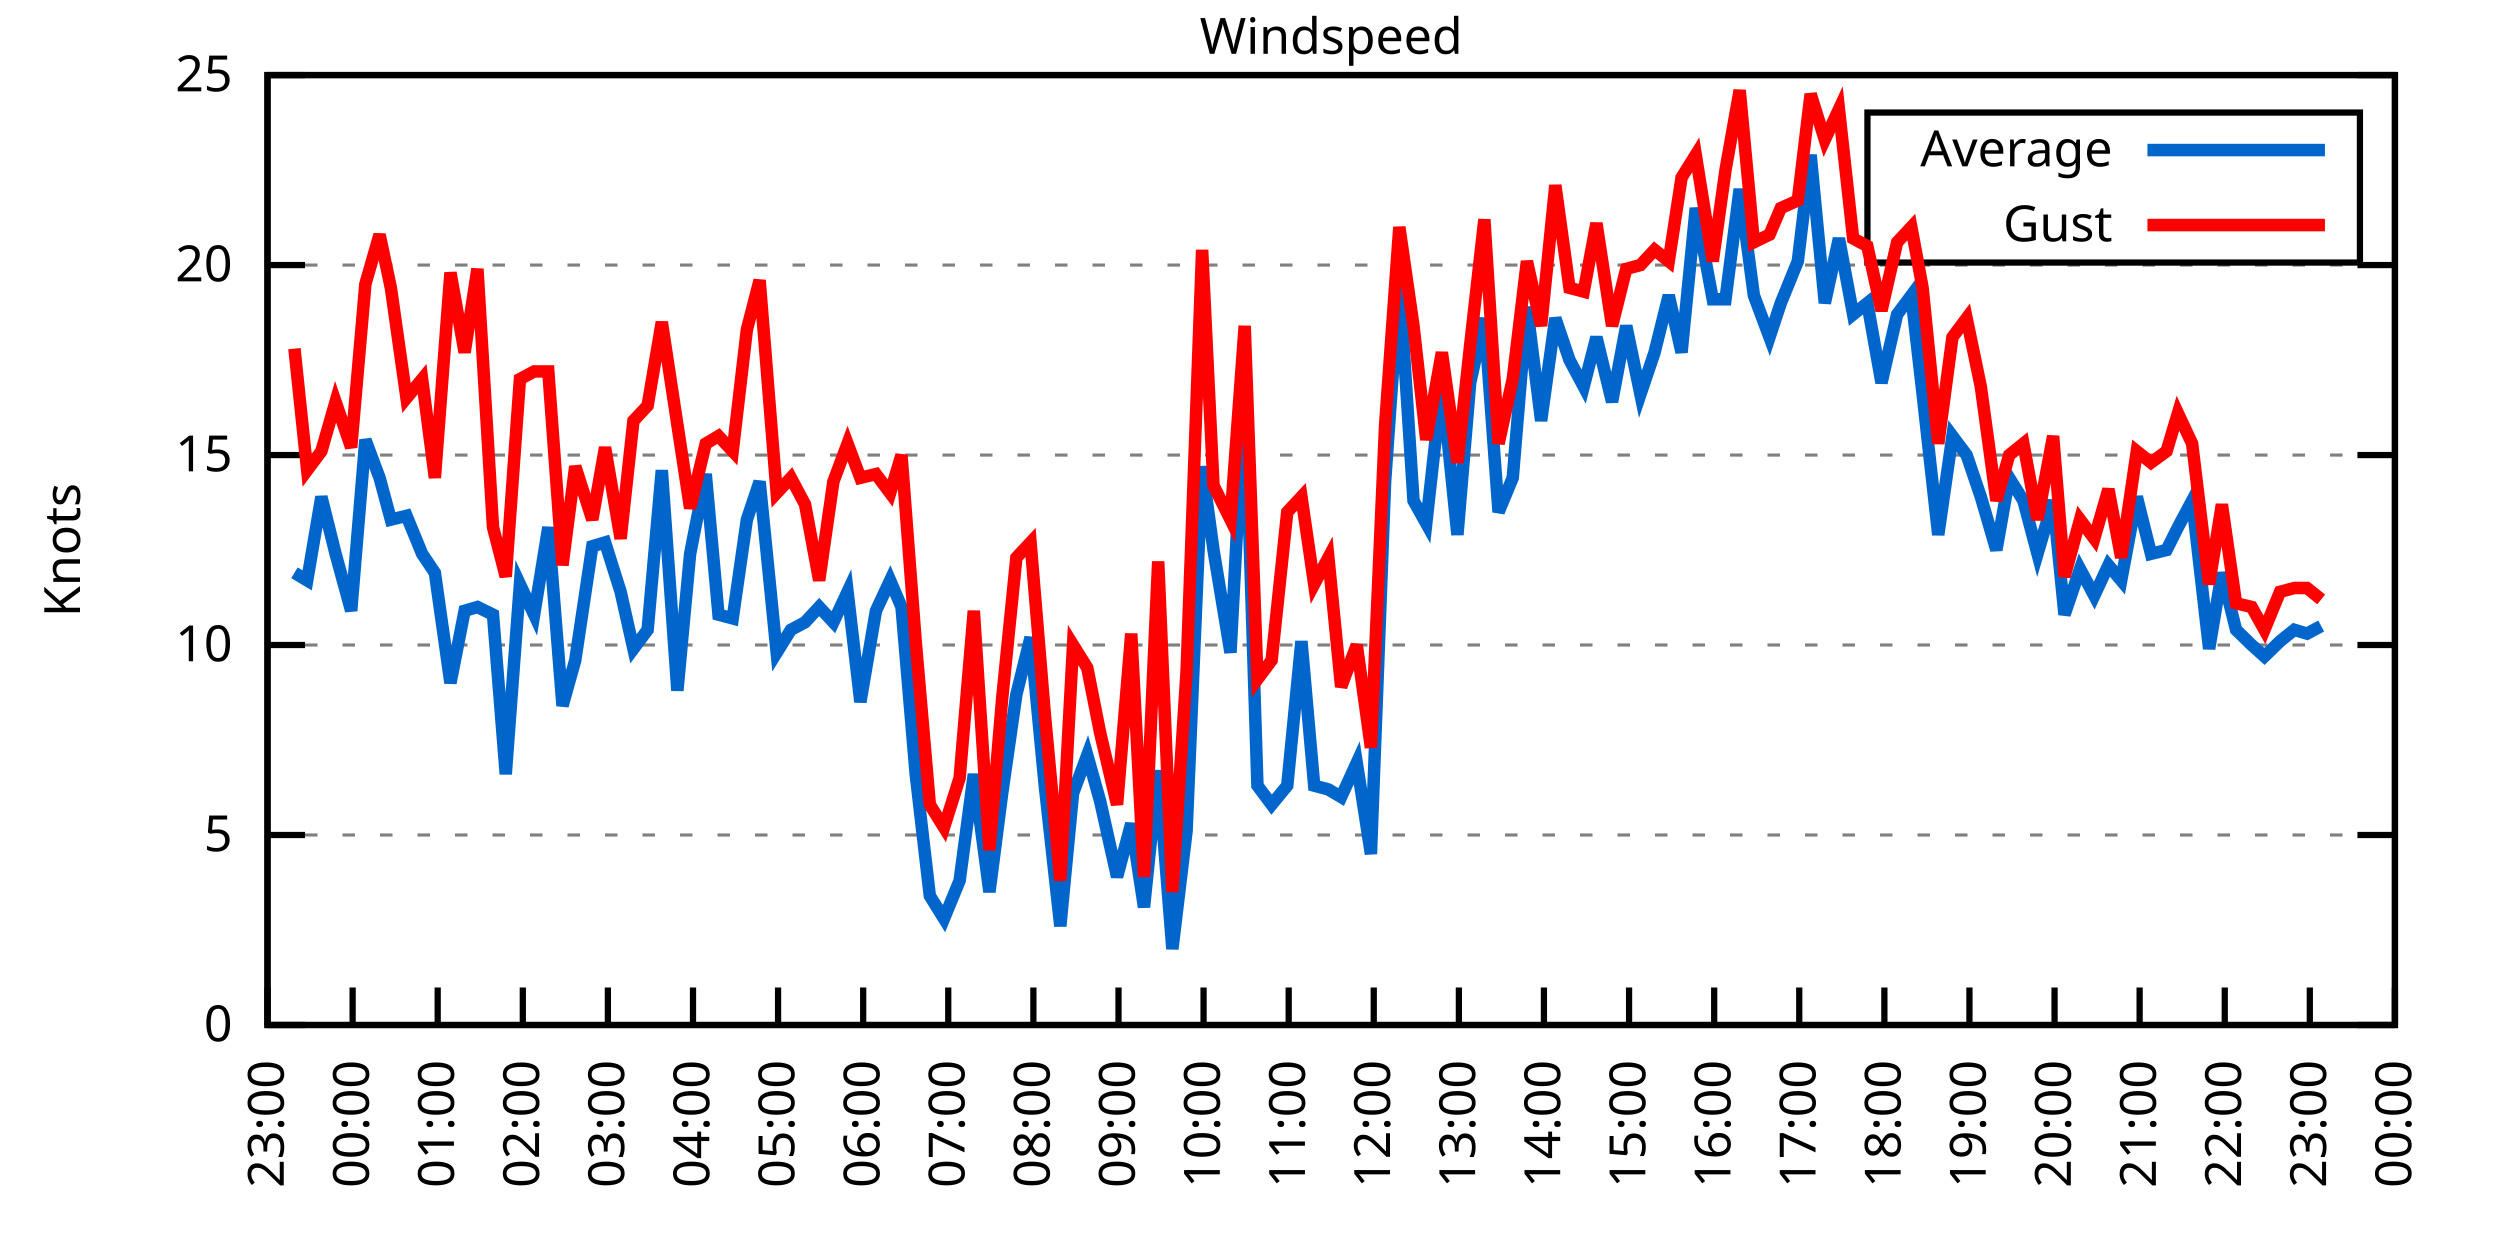
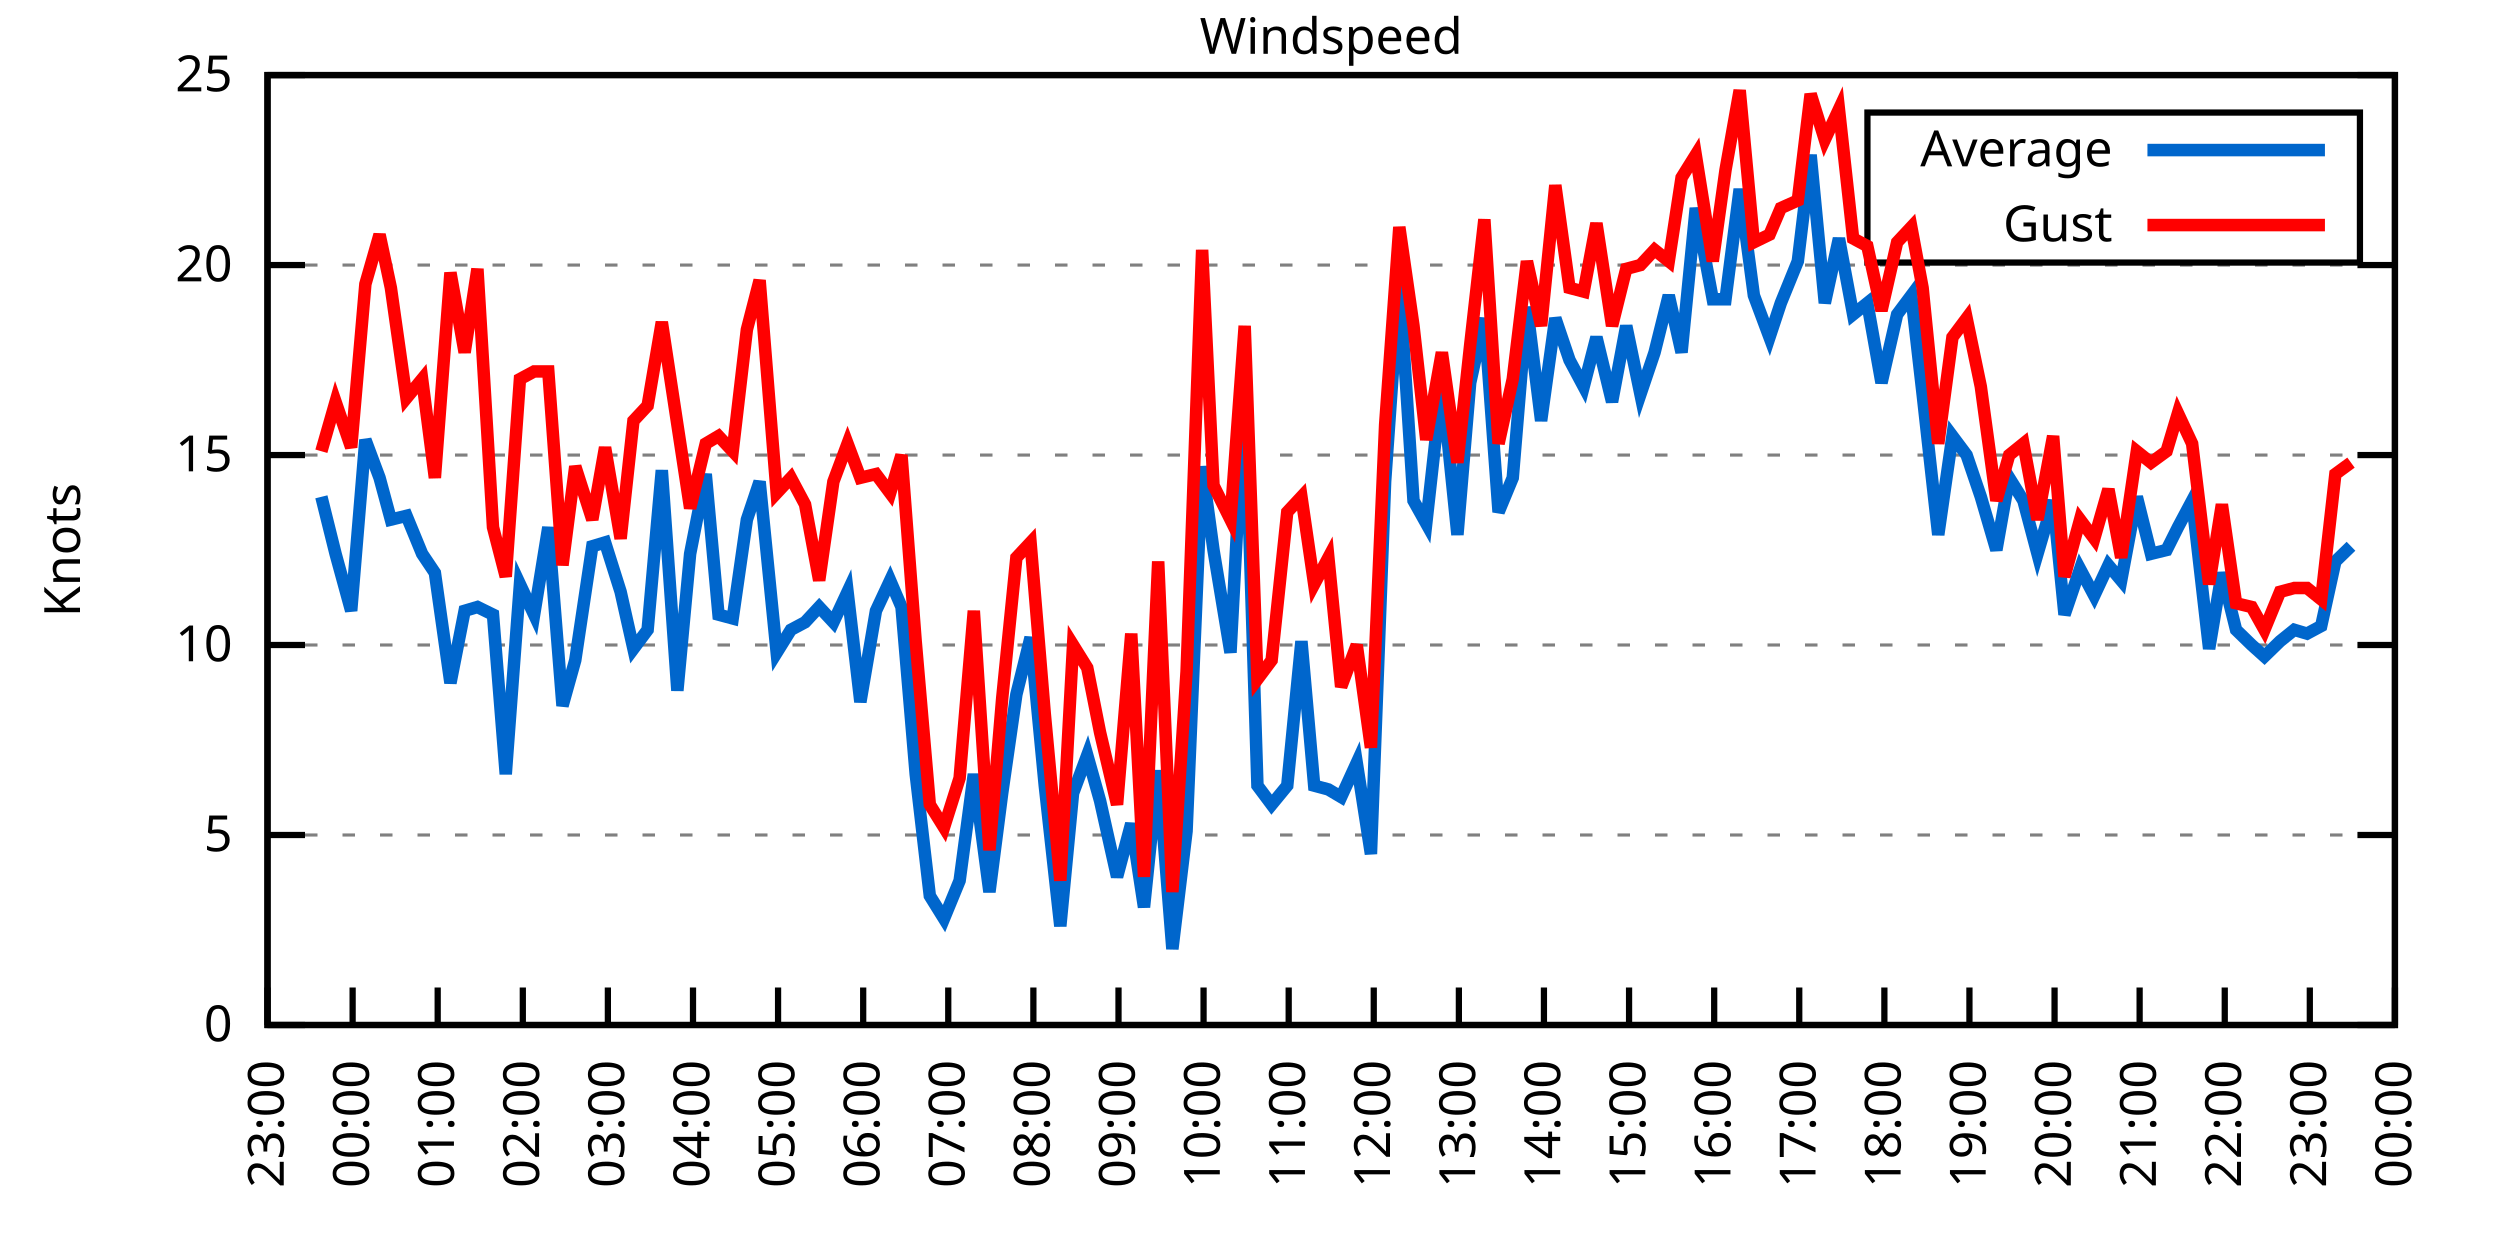
<svg xmlns="http://www.w3.org/2000/svg" xmlns:xlink="http://www.w3.org/1999/xlink" width="400" height="200" viewBox="0 0 400 200">
  <g id="gnuplot_canvas">
    <rect x="0" y="0" width="400" height="200" fill="none" />
    <defs>
      <circle id="gpDot" r="0.5" stroke-width="0.5" stroke="currentColor" />
      <path id="gpPt0" stroke-width="0.333" stroke="currentColor" d="M-1,0 h2 M0,-1 v2" />
      <path id="gpPt1" stroke-width="0.333" stroke="currentColor" d="M-1,-1 L1,1 M1,-1 L-1,1" />
      <path id="gpPt2" stroke-width="0.333" stroke="currentColor" d="M-1,0 L1,0 M0,-1 L0,1 M-1,-1 L1,1 M-1,1 L1,-1" />
      <rect id="gpPt3" stroke-width="0.333" stroke="currentColor" x="-1" y="-1" width="2" height="2" />
      <rect id="gpPt4" stroke-width="0.333" stroke="currentColor" fill="currentColor" x="-1" y="-1" width="2" height="2" />
      <circle id="gpPt5" stroke-width="0.333" stroke="currentColor" cx="0" cy="0" r="1" />
      <use xlink:href="#gpPt5" id="gpPt6" fill="currentColor" stroke="none" />
      <path id="gpPt7" stroke-width="0.333" stroke="currentColor" d="M0,-1.33 L-1.33,0.67 L1.33,0.67 z" />
      <use xlink:href="#gpPt7" id="gpPt8" fill="currentColor" stroke="none" />
      <use xlink:href="#gpPt7" id="gpPt9" stroke="currentColor" transform="rotate(180)" />
      <use xlink:href="#gpPt9" id="gpPt10" fill="currentColor" stroke="none" />
      <use xlink:href="#gpPt3" id="gpPt11" stroke="currentColor" transform="rotate(45)" />
      <use xlink:href="#gpPt11" id="gpPt12" fill="currentColor" stroke="none" />
      <path id="gpPt13" stroke-width="0.333" stroke="currentColor" d="M0,1.330 L1.265,0.411 L0.782,-1.067 L-0.782,-1.076 L-1.265,0.411 z" />
      <use xlink:href="#gpPt13" id="gpPt14" fill="currentColor" stroke="none" />
      <filter id="textbox" filterUnits="objectBoundingBox" x="0" y="0" height="1" width="1">
        <feFlood flood-color="white" flood-opacity="1" result="bgnd" />
        <feComposite in="SourceGraphic" in2="bgnd" operator="atop" />
      </filter>
      <filter id="greybox" filterUnits="objectBoundingBox" x="0" y="0" height="1" width="1">
        <feFlood flood-color="lightgrey" flood-opacity="1" result="grey" />
        <feComposite in="SourceGraphic" in2="grey" operator="atop" />
      </filter>
    </defs>
    <g fill="none" color="white" stroke="currentColor" stroke-width="1.00" stroke-linecap="butt" stroke-linejoin="miter">
</g>
    <g fill="none" color="black" stroke="currentColor" stroke-width="1.00" stroke-linecap="butt" stroke-linejoin="miter">
      <g stroke="none" shape-rendering="crispEdges">
        <polygon fill="rgb(255, 255, 255)" points="42.80,164.00 383.18,164.00 383.18,12.02 42.80,12.02 " />
      </g>
    </g>
    <g fill="none" color="black" stroke="currentColor" stroke-width="1.00" stroke-linecap="butt" stroke-linejoin="miter">
</g>
    <g fill="none" color="black" stroke="black" stroke-width="0.50" stroke-linecap="butt" stroke-linejoin="miter">
</g>
    <g fill="none" color="gray" stroke="currentColor" stroke-width="0.50" stroke-linecap="butt" stroke-linejoin="miter">
      <path stroke="gray" stroke-dasharray="2,4" class="gridline" d="M42.80,164.00 L383.19,164.00  " />
    </g>
    <g fill="none" color="gray" stroke="gray" stroke-width="1.00" stroke-linecap="butt" stroke-linejoin="miter">
</g>
    <g fill="none" color="black" stroke="currentColor" stroke-width="1.00" stroke-linecap="butt" stroke-linejoin="miter">
      <path stroke="black" d="M42.80,164.00 L48.80,164.00 M383.19,164.00 L377.19,164.00  " />
      <g transform="translate(37.20,166.60)" stroke="none" fill="black" font-family="Sans" font-size="8.00" text-anchor="end">
        <text>
          <tspan font-family="Sans"> 0</tspan>
        </text>
      </g>
    </g>
    <g fill="none" color="black" stroke="currentColor" stroke-width="1.00" stroke-linecap="butt" stroke-linejoin="miter">
</g>
    <g fill="none" color="black" stroke="black" stroke-width="0.50" stroke-linecap="butt" stroke-linejoin="miter">
</g>
    <g fill="none" color="gray" stroke="currentColor" stroke-width="0.50" stroke-linecap="butt" stroke-linejoin="miter">
      <path stroke="gray" stroke-dasharray="2,4" class="gridline" d="M42.80,133.60 L383.19,133.60  " />
    </g>
    <g fill="none" color="gray" stroke="gray" stroke-width="1.00" stroke-linecap="butt" stroke-linejoin="miter">
</g>
    <g fill="none" color="black" stroke="currentColor" stroke-width="1.00" stroke-linecap="butt" stroke-linejoin="miter">
      <path stroke="black" d="M42.80,133.60 L48.80,133.60 M383.19,133.60 L377.19,133.60  " />
      <g transform="translate(37.20,136.20)" stroke="none" fill="black" font-family="Sans" font-size="8.00" text-anchor="end">
        <text>
          <tspan font-family="Sans"> 5</tspan>
        </text>
      </g>
    </g>
    <g fill="none" color="black" stroke="currentColor" stroke-width="1.00" stroke-linecap="butt" stroke-linejoin="miter">
</g>
    <g fill="none" color="black" stroke="black" stroke-width="0.50" stroke-linecap="butt" stroke-linejoin="miter">
</g>
    <g fill="none" color="gray" stroke="currentColor" stroke-width="0.50" stroke-linecap="butt" stroke-linejoin="miter">
      <path stroke="gray" stroke-dasharray="2,4" class="gridline" d="M42.80,103.20 L383.19,103.20  " />
    </g>
    <g fill="none" color="gray" stroke="gray" stroke-width="1.00" stroke-linecap="butt" stroke-linejoin="miter">
</g>
    <g fill="none" color="black" stroke="currentColor" stroke-width="1.00" stroke-linecap="butt" stroke-linejoin="miter">
      <path stroke="black" d="M42.80,103.20 L48.80,103.20 M383.19,103.20 L377.19,103.20  " />
      <g transform="translate(37.20,105.80)" stroke="none" fill="black" font-family="Sans" font-size="8.00" text-anchor="end">
        <text>
          <tspan font-family="Sans"> 10</tspan>
        </text>
      </g>
    </g>
    <g fill="none" color="black" stroke="currentColor" stroke-width="1.00" stroke-linecap="butt" stroke-linejoin="miter">
</g>
    <g fill="none" color="black" stroke="black" stroke-width="0.50" stroke-linecap="butt" stroke-linejoin="miter">
</g>
    <g fill="none" color="gray" stroke="currentColor" stroke-width="0.50" stroke-linecap="butt" stroke-linejoin="miter">
      <path stroke="gray" stroke-dasharray="2,4" class="gridline" d="M42.80,72.81 L383.19,72.81  " />
    </g>
    <g fill="none" color="gray" stroke="gray" stroke-width="1.00" stroke-linecap="butt" stroke-linejoin="miter">
</g>
    <g fill="none" color="black" stroke="currentColor" stroke-width="1.00" stroke-linecap="butt" stroke-linejoin="miter">
      <path stroke="black" d="M42.80,72.81 L48.80,72.81 M383.19,72.81 L377.19,72.81  " />
      <g transform="translate(37.20,75.41)" stroke="none" fill="black" font-family="Sans" font-size="8.00" text-anchor="end">
        <text>
          <tspan font-family="Sans"> 15</tspan>
        </text>
      </g>
    </g>
    <g fill="none" color="black" stroke="currentColor" stroke-width="1.00" stroke-linecap="butt" stroke-linejoin="miter">
</g>
    <g fill="none" color="black" stroke="black" stroke-width="0.50" stroke-linecap="butt" stroke-linejoin="miter">
</g>
    <g fill="none" color="gray" stroke="currentColor" stroke-width="0.50" stroke-linecap="butt" stroke-linejoin="miter">
      <path stroke="gray" stroke-dasharray="2,4" class="gridline" d="M42.80,42.41 L383.19,42.41  " />
    </g>
    <g fill="none" color="gray" stroke="gray" stroke-width="1.00" stroke-linecap="butt" stroke-linejoin="miter">
</g>
    <g fill="none" color="black" stroke="currentColor" stroke-width="1.00" stroke-linecap="butt" stroke-linejoin="miter">
      <path stroke="black" d="M42.80,42.41 L48.80,42.41 M383.19,42.41 L377.19,42.41  " />
      <g transform="translate(37.20,45.01)" stroke="none" fill="black" font-family="Sans" font-size="8.00" text-anchor="end">
        <text>
          <tspan font-family="Sans"> 20</tspan>
        </text>
      </g>
    </g>
    <g fill="none" color="black" stroke="currentColor" stroke-width="1.00" stroke-linecap="butt" stroke-linejoin="miter">
</g>
    <g fill="none" color="black" stroke="black" stroke-width="0.50" stroke-linecap="butt" stroke-linejoin="miter">
</g>
    <g fill="none" color="gray" stroke="currentColor" stroke-width="0.50" stroke-linecap="butt" stroke-linejoin="miter">
      <path stroke="gray" stroke-dasharray="2,4" class="gridline" d="M42.80,12.01 L383.19,12.01  " />
    </g>
    <g fill="none" color="gray" stroke="gray" stroke-width="1.00" stroke-linecap="butt" stroke-linejoin="miter">
</g>
    <g fill="none" color="black" stroke="currentColor" stroke-width="1.00" stroke-linecap="butt" stroke-linejoin="miter">
      <path stroke="black" d="M42.80,12.01 L48.80,12.01 M383.19,12.01 L377.19,12.01  " />
      <g transform="translate(37.20,14.61)" stroke="none" fill="black" font-family="Sans" font-size="8.00" text-anchor="end">
        <text>
          <tspan font-family="Sans"> 25</tspan>
        </text>
      </g>
    </g>
    <g fill="none" color="black" stroke="currentColor" stroke-width="1.00" stroke-linecap="butt" stroke-linejoin="miter">
      <path stroke="black" d="M42.80,164.00 L42.80,158.00  " />
      <g transform="translate(45.40,169.60) rotate(270.00)" stroke="none" fill="black" font-family="Sans" font-size="8.00" text-anchor="end">
        <text>
          <tspan font-family="Sans">23:00</tspan>
        </text>
      </g>
    </g>
    <g fill="none" color="black" stroke="currentColor" stroke-width="1.00" stroke-linecap="butt" stroke-linejoin="miter">
      <path stroke="black" d="M56.42,164.00 L56.42,158.00  " />
      <g transform="translate(59.02,169.60) rotate(270.00)" stroke="none" fill="black" font-family="Sans" font-size="8.00" text-anchor="end">
        <text>
          <tspan font-family="Sans">00:00</tspan>
        </text>
      </g>
    </g>
    <g fill="none" color="black" stroke="currentColor" stroke-width="1.00" stroke-linecap="butt" stroke-linejoin="miter">
      <path stroke="black" d="M70.03,164.00 L70.03,158.00  " />
      <g transform="translate(72.63,169.60) rotate(270.00)" stroke="none" fill="black" font-family="Sans" font-size="8.00" text-anchor="end">
        <text>
          <tspan font-family="Sans">01:00</tspan>
        </text>
      </g>
    </g>
    <g fill="none" color="black" stroke="currentColor" stroke-width="1.00" stroke-linecap="butt" stroke-linejoin="miter">
      <path stroke="black" d="M83.65,164.00 L83.65,158.00  " />
      <g transform="translate(86.25,169.60) rotate(270.00)" stroke="none" fill="black" font-family="Sans" font-size="8.00" text-anchor="end">
        <text>
          <tspan font-family="Sans">02:00</tspan>
        </text>
      </g>
    </g>
    <g fill="none" color="black" stroke="currentColor" stroke-width="1.00" stroke-linecap="butt" stroke-linejoin="miter">
      <path stroke="black" d="M97.26,164.00 L97.26,158.00  " />
      <g transform="translate(99.86,169.60) rotate(270.00)" stroke="none" fill="black" font-family="Sans" font-size="8.00" text-anchor="end">
        <text>
          <tspan font-family="Sans">03:00</tspan>
        </text>
      </g>
    </g>
    <g fill="none" color="black" stroke="currentColor" stroke-width="1.00" stroke-linecap="butt" stroke-linejoin="miter">
      <path stroke="black" d="M110.88,164.00 L110.88,158.00  " />
      <g transform="translate(113.48,169.60) rotate(270.00)" stroke="none" fill="black" font-family="Sans" font-size="8.00" text-anchor="end">
        <text>
          <tspan font-family="Sans">04:00</tspan>
        </text>
      </g>
    </g>
    <g fill="none" color="black" stroke="currentColor" stroke-width="1.00" stroke-linecap="butt" stroke-linejoin="miter">
      <path stroke="black" d="M124.49,164.00 L124.49,158.00  " />
      <g transform="translate(127.09,169.60) rotate(270.00)" stroke="none" fill="black" font-family="Sans" font-size="8.00" text-anchor="end">
        <text>
          <tspan font-family="Sans">05:00</tspan>
        </text>
      </g>
    </g>
    <g fill="none" color="black" stroke="currentColor" stroke-width="1.00" stroke-linecap="butt" stroke-linejoin="miter">
      <path stroke="black" d="M138.11,164.00 L138.11,158.00  " />
      <g transform="translate(140.71,169.60) rotate(270.00)" stroke="none" fill="black" font-family="Sans" font-size="8.00" text-anchor="end">
        <text>
          <tspan font-family="Sans">06:00</tspan>
        </text>
      </g>
    </g>
    <g fill="none" color="black" stroke="currentColor" stroke-width="1.00" stroke-linecap="butt" stroke-linejoin="miter">
      <path stroke="black" d="M151.72,164.00 L151.72,158.00  " />
      <g transform="translate(154.32,169.60) rotate(270.00)" stroke="none" fill="black" font-family="Sans" font-size="8.00" text-anchor="end">
        <text>
          <tspan font-family="Sans">07:00</tspan>
        </text>
      </g>
    </g>
    <g fill="none" color="black" stroke="currentColor" stroke-width="1.00" stroke-linecap="butt" stroke-linejoin="miter">
      <path stroke="black" d="M165.34,164.00 L165.34,158.00  " />
      <g transform="translate(167.94,169.60) rotate(270.00)" stroke="none" fill="black" font-family="Sans" font-size="8.00" text-anchor="end">
        <text>
          <tspan font-family="Sans">08:00</tspan>
        </text>
      </g>
    </g>
    <g fill="none" color="black" stroke="currentColor" stroke-width="1.00" stroke-linecap="butt" stroke-linejoin="miter">
      <path stroke="black" d="M178.96,164.00 L178.96,158.00  " />
      <g transform="translate(181.56,169.60) rotate(270.00)" stroke="none" fill="black" font-family="Sans" font-size="8.00" text-anchor="end">
        <text>
          <tspan font-family="Sans">09:00</tspan>
        </text>
      </g>
    </g>
    <g fill="none" color="black" stroke="currentColor" stroke-width="1.00" stroke-linecap="butt" stroke-linejoin="miter">
      <path stroke="black" d="M192.57,164.00 L192.57,158.00  " />
      <g transform="translate(195.17,169.60) rotate(270.00)" stroke="none" fill="black" font-family="Sans" font-size="8.00" text-anchor="end">
        <text>
          <tspan font-family="Sans">10:00</tspan>
        </text>
      </g>
    </g>
    <g fill="none" color="black" stroke="currentColor" stroke-width="1.00" stroke-linecap="butt" stroke-linejoin="miter">
      <path stroke="black" d="M206.19,164.00 L206.19,158.00  " />
      <g transform="translate(208.79,169.60) rotate(270.00)" stroke="none" fill="black" font-family="Sans" font-size="8.00" text-anchor="end">
        <text>
          <tspan font-family="Sans">11:00</tspan>
        </text>
      </g>
    </g>
    <g fill="none" color="black" stroke="currentColor" stroke-width="1.00" stroke-linecap="butt" stroke-linejoin="miter">
      <path stroke="black" d="M219.80,164.00 L219.80,158.00  " />
      <g transform="translate(222.40,169.60) rotate(270.00)" stroke="none" fill="black" font-family="Sans" font-size="8.00" text-anchor="end">
        <text>
          <tspan font-family="Sans">12:00</tspan>
        </text>
      </g>
    </g>
    <g fill="none" color="black" stroke="currentColor" stroke-width="1.00" stroke-linecap="butt" stroke-linejoin="miter">
      <path stroke="black" d="M233.42,164.00 L233.42,158.00  " />
      <g transform="translate(236.02,169.60) rotate(270.00)" stroke="none" fill="black" font-family="Sans" font-size="8.00" text-anchor="end">
        <text>
          <tspan font-family="Sans">13:00</tspan>
        </text>
      </g>
    </g>
    <g fill="none" color="black" stroke="currentColor" stroke-width="1.00" stroke-linecap="butt" stroke-linejoin="miter">
      <path stroke="black" d="M247.03,164.00 L247.03,158.00  " />
      <g transform="translate(249.63,169.60) rotate(270.00)" stroke="none" fill="black" font-family="Sans" font-size="8.00" text-anchor="end">
        <text>
          <tspan font-family="Sans">14:00</tspan>
        </text>
      </g>
    </g>
    <g fill="none" color="black" stroke="currentColor" stroke-width="1.00" stroke-linecap="butt" stroke-linejoin="miter">
      <path stroke="black" d="M260.65,164.00 L260.65,158.00  " />
      <g transform="translate(263.25,169.60) rotate(270.00)" stroke="none" fill="black" font-family="Sans" font-size="8.00" text-anchor="end">
        <text>
          <tspan font-family="Sans">15:00</tspan>
        </text>
      </g>
    </g>
    <g fill="none" color="black" stroke="currentColor" stroke-width="1.00" stroke-linecap="butt" stroke-linejoin="miter">
      <path stroke="black" d="M274.27,164.00 L274.27,158.00  " />
      <g transform="translate(276.87,169.60) rotate(270.00)" stroke="none" fill="black" font-family="Sans" font-size="8.00" text-anchor="end">
        <text>
          <tspan font-family="Sans">16:00</tspan>
        </text>
      </g>
    </g>
    <g fill="none" color="black" stroke="currentColor" stroke-width="1.00" stroke-linecap="butt" stroke-linejoin="miter">
      <path stroke="black" d="M287.88,164.00 L287.88,158.00  " />
      <g transform="translate(290.48,169.60) rotate(270.00)" stroke="none" fill="black" font-family="Sans" font-size="8.00" text-anchor="end">
        <text>
          <tspan font-family="Sans">17:00</tspan>
        </text>
      </g>
    </g>
    <g fill="none" color="black" stroke="currentColor" stroke-width="1.00" stroke-linecap="butt" stroke-linejoin="miter">
      <path stroke="black" d="M301.50,164.00 L301.50,158.00  " />
      <g transform="translate(304.10,169.60) rotate(270.00)" stroke="none" fill="black" font-family="Sans" font-size="8.00" text-anchor="end">
        <text>
          <tspan font-family="Sans">18:00</tspan>
        </text>
      </g>
    </g>
    <g fill="none" color="black" stroke="currentColor" stroke-width="1.00" stroke-linecap="butt" stroke-linejoin="miter">
      <path stroke="black" d="M315.11,164.00 L315.11,158.00  " />
      <g transform="translate(317.71,169.60) rotate(270.00)" stroke="none" fill="black" font-family="Sans" font-size="8.00" text-anchor="end">
        <text>
          <tspan font-family="Sans">19:00</tspan>
        </text>
      </g>
    </g>
    <g fill="none" color="black" stroke="currentColor" stroke-width="1.00" stroke-linecap="butt" stroke-linejoin="miter">
      <path stroke="black" d="M328.73,164.00 L328.73,158.00  " />
      <g transform="translate(331.33,169.60) rotate(270.00)" stroke="none" fill="black" font-family="Sans" font-size="8.00" text-anchor="end">
        <text>
          <tspan font-family="Sans">20:00</tspan>
        </text>
      </g>
    </g>
    <g fill="none" color="black" stroke="currentColor" stroke-width="1.00" stroke-linecap="butt" stroke-linejoin="miter">
      <path stroke="black" d="M342.34,164.00 L342.34,158.00  " />
      <g transform="translate(344.94,169.60) rotate(270.00)" stroke="none" fill="black" font-family="Sans" font-size="8.00" text-anchor="end">
        <text>
          <tspan font-family="Sans">21:00</tspan>
        </text>
      </g>
    </g>
    <g fill="none" color="black" stroke="currentColor" stroke-width="1.00" stroke-linecap="butt" stroke-linejoin="miter">
      <path stroke="black" d="M355.96,164.00 L355.96,158.00  " />
      <g transform="translate(358.56,169.60) rotate(270.00)" stroke="none" fill="black" font-family="Sans" font-size="8.00" text-anchor="end">
        <text>
          <tspan font-family="Sans">22:00</tspan>
        </text>
      </g>
    </g>
    <g fill="none" color="black" stroke="currentColor" stroke-width="1.00" stroke-linecap="butt" stroke-linejoin="miter">
      <path stroke="black" d="M369.57,164.00 L369.57,158.00  " />
      <g transform="translate(372.17,169.60) rotate(270.00)" stroke="none" fill="black" font-family="Sans" font-size="8.00" text-anchor="end">
        <text>
          <tspan font-family="Sans">23:00</tspan>
        </text>
      </g>
    </g>
    <g fill="none" color="black" stroke="currentColor" stroke-width="1.00" stroke-linecap="butt" stroke-linejoin="miter">
      <path stroke="black" d="M383.19,164.00 L383.19,158.00  " />
      <g transform="translate(385.79,169.60) rotate(270.00)" stroke="none" fill="black" font-family="Sans" font-size="8.00" text-anchor="end">
        <text>
          <tspan font-family="Sans">00:00</tspan>
        </text>
      </g>
    </g>
    <g fill="none" color="black" stroke="currentColor" stroke-width="1.00" stroke-linecap="butt" stroke-linejoin="miter">
</g>
    <g fill="none" color="black" stroke="currentColor" stroke-width="1.00" stroke-linecap="butt" stroke-linejoin="miter">
      <path stroke="black" d="M42.80,12.01 L42.80,164.00 L383.19,164.00 L383.19,12.01 L42.80,12.01 Z  " />
    </g>
    <g fill="none" color="black" stroke="currentColor" stroke-width="1.00" stroke-linecap="butt" stroke-linejoin="miter">
</g>
    <g fill="none" color="black" stroke="currentColor" stroke-width="1.00" stroke-linecap="butt" stroke-linejoin="miter">
      <path stroke="black" d="M298.79,42.01 L298.79,18.01 L377.59,18.01 L377.59,42.01 L298.79,42.01 Z  " />
    </g>
    <g id="Windspeed_plot_1">
      <g fill="none" color="white" stroke="black" stroke-width="2.00" stroke-linecap="butt" stroke-linejoin="miter">
</g>
      <g fill="none" color="black" stroke="currentColor" stroke-width="2.00" stroke-linecap="butt" stroke-linejoin="miter">
        <g transform="translate(337.99,26.61)" stroke="none" fill="black" font-family="Sans" font-size="8.00" text-anchor="end">
          <text>
            <tspan font-family="Sans">Average</tspan>
          </text>
        </g>
      </g>
      <g fill="none" color="black" stroke="currentColor" stroke-width="2.00" stroke-linecap="butt" stroke-linejoin="miter">
-         <path stroke="rgb(  0, 102, 204)" d="M343.59,24.01 L371.99,24.01 M47.11,91.65 L49.15,92.87 L51.42,79.49 L53.69,88.61 L56.19,97.73 L58.46,70.37   L60.73,76.45 L62.54,83.14 L65.04,82.53 L67.54,88.61 L69.58,91.65 L72.07,109.28 L74.34,97.73 L76.39,97.12   L78.88,98.34 L80.92,123.87 L83.19,93.48 L85.46,98.34 L87.73,84.36 L90.00,112.93 L92.04,105.64 L94.77,87.40   L96.81,86.79 L99.30,94.69 L101.35,103.81 L103.62,100.77 L105.89,75.24 L108.38,110.50 L110.42,88.61 L112.92,75.85   L114.96,98.34 L117.23,98.95 L119.50,83.14 L121.54,77.06 L124.27,104.42 L126.54,100.77 L128.81,99.56 L131.07,97.12   L133.34,99.56 L135.61,94.69 L137.66,112.32 L140.15,97.73 L142.42,92.87 L144.24,97.12 L146.51,123.87 L148.77,143.33   L151.04,146.98 L153.54,140.90 L155.81,123.87 L158.31,142.72 L160.35,126.91 L162.62,111.11 L164.89,101.99 L167.16,125.70   L169.65,148.19 L171.69,126.91 L173.96,120.83 L176.01,128.13 L178.73,140.29 L181.00,131.78 L183.04,145.15 L185.31,123.27   L187.58,151.84 L189.85,132.99 L192.34,74.63 L194.16,88.00 L196.88,104.42 L199.15,61.86 L201.19,125.70 L203.46,128.74   L205.96,125.70 L208.23,102.60 L210.27,125.70 L212.54,126.31 L214.58,127.52 L217.08,122.05 L219.35,136.64 L221.62,77.06   L223.89,44.84 L226.16,80.10 L228.20,83.75 L230.70,61.25 L233.19,85.57 L235.23,61.25 L237.50,50.92 L239.77,81.93   L242.04,76.45 L244.31,49.10 L246.58,67.33 L248.85,50.92 L251.12,57.61 L253.39,61.86 L255.43,53.96 L257.93,64.29   L260.20,52.14 L262.47,63.08 L264.73,56.39 L267.00,47.27 L269.05,56.39 L271.32,33.29 L274.04,47.88 L276.08,47.88   L278.35,30.25 L280.62,47.27 L283.12,53.96 L284.93,48.49 L287.65,41.80 L289.70,24.78 L291.97,48.49 L294.23,38.15   L296.50,50.31 L298.77,48.49 L301.04,61.25 L303.54,50.31 L305.81,47.27 L307.62,63.08 L310.12,85.57 L312.39,69.77   L314.66,72.81 L316.93,79.49 L319.42,88.00 L321.47,76.45 L323.74,80.10 L326.00,88.61 L328.50,80.10 L330.32,98.34   L332.81,91.04 L335.08,95.30 L337.35,90.44 L339.39,92.87 L341.89,79.49 L344.16,88.61 L346.65,88.00 L348.47,84.36   L350.74,80.10 L353.46,103.81 L355.50,91.65 L357.77,100.77 L360.27,103.20 L362.31,105.03 L364.81,102.60 L367.08,100.77   L369.12,101.38 L371.39,100.16  " />
+         <path stroke="rgb(  0, 102, 204)" d="M343.59,24.01 L371.99,24.01 M51.42,79.49 L53.69,88.61 L56.19,97.73 L58.46,70.37 L60.73,76.45 L62.54,83.14   L65.04,82.53 L67.54,88.61 L69.58,91.65 L72.07,109.28 L74.34,97.73 L76.39,97.12 L78.88,98.34 L80.92,123.87   L83.19,93.48 L85.46,98.34 L87.73,84.36 L90.00,112.93 L92.04,105.64 L94.77,87.40 L96.81,86.79 L99.30,94.69   L101.35,103.81 L103.62,100.77 L105.89,75.24 L108.38,110.50 L110.42,88.61 L112.92,75.85 L114.96,98.34 L117.23,98.95   L119.50,83.14 L121.54,77.06 L124.27,104.42 L126.54,100.77 L128.81,99.56 L131.07,97.12 L133.34,99.56 L135.61,94.69   L137.66,112.32 L140.15,97.73 L142.42,92.87 L144.24,97.12 L146.51,123.87 L148.77,143.33 L151.04,146.98 L153.54,140.90   L155.81,123.87 L158.31,142.72 L160.35,126.91 L162.62,111.11 L164.89,101.99 L167.16,125.70 L169.65,148.19 L171.69,126.91   L173.96,120.83 L176.01,128.13 L178.73,140.29 L181.00,131.78 L183.04,145.15 L185.31,123.27 L187.58,151.84 L189.85,132.99   L192.34,74.63 L194.16,88.00 L196.88,104.42 L199.15,61.86 L201.19,125.70 L203.46,128.74 L205.96,125.70 L208.23,102.60   L210.27,125.70 L212.54,126.31 L214.58,127.52 L217.08,122.05 L219.35,136.64 L221.62,77.06 L223.89,44.84 L226.16,80.10   L228.20,83.75 L230.70,61.25 L233.19,85.57 L235.23,61.25 L237.50,50.92 L239.77,81.93 L242.04,76.45 L244.31,49.10   L246.58,67.33 L248.85,50.92 L251.12,57.61 L253.39,61.86 L255.43,53.96 L257.93,64.29 L260.20,52.14 L262.47,63.08   L264.73,56.39 L267.00,47.27 L269.05,56.39 L271.32,33.29 L274.04,47.88 L276.08,47.88 L278.35,30.25 L280.62,47.27   L283.12,53.96 L284.93,48.49 L287.65,41.80 L289.70,24.78 L291.97,48.49 L294.23,38.15 L296.50,50.31 L298.77,48.49   L301.04,61.25 L303.54,50.31 L305.81,47.27 L307.62,63.08 L310.12,85.57 L312.39,69.77 L314.66,72.81 L316.93,79.49   L319.42,88.00 L321.47,76.45 L323.74,80.10 L326.00,88.61 L328.50,80.10 L330.32,98.34 L332.81,91.04 L335.08,95.30   L337.35,90.44 L339.39,92.87 L341.89,79.49 L344.16,88.61 L346.65,88.00 L348.47,84.36 L350.74,80.10 L353.46,103.81   L355.50,91.65 L357.77,100.77 L360.27,103.20 L362.31,105.03 L364.81,102.60 L367.08,100.77 L369.12,101.38 L371.39,100.16   L373.66,89.83 L376.16,87.40  " />
      </g>
    </g>
    <g id="Windspeed_plot_2">
      <g fill="none" color="black" stroke="currentColor" stroke-width="2.00" stroke-linecap="butt" stroke-linejoin="miter">
        <g transform="translate(337.99,38.61)" stroke="none" fill="black" font-family="Sans" font-size="8.00" text-anchor="end">
          <text>
            <tspan font-family="Sans">Gust</tspan>
          </text>
        </g>
      </g>
      <g fill="none" color="black" stroke="currentColor" stroke-width="2.00" stroke-linecap="butt" stroke-linejoin="miter">
-         <path stroke="rgb(255,   0,   0)" d="M343.59,36.01 L371.99,36.01 M47.11,55.78 L49.15,75.24 L51.42,72.20 L53.69,64.29 L56.19,71.59 L58.46,45.45   L60.73,37.54 L62.54,46.06 L65.04,63.69 L67.54,60.65 L69.58,76.45 L72.07,43.62 L74.34,56.39 L76.39,43.02   L78.88,84.36 L80.92,92.26 L83.19,60.65 L85.46,59.43 L87.73,59.43 L90.00,90.44 L92.04,74.63 L94.77,83.14   L96.81,71.59 L99.30,86.18 L101.35,67.33 L103.62,64.90 L105.89,51.53 L108.38,67.94 L110.42,81.32 L112.92,70.98   L114.96,69.77 L117.23,72.20 L119.50,52.74 L121.54,44.84 L124.27,78.89 L126.54,76.45 L128.81,80.71 L131.07,92.87   L133.34,77.06 L135.61,70.98 L137.66,76.45 L140.15,75.85 L142.42,78.89 L144.24,72.81 L146.51,102.60 L148.77,128.74   L151.04,132.39 L153.54,124.48 L155.81,97.73 L158.31,136.03 L160.35,111.72 L162.62,89.22 L164.89,86.79 L167.16,114.15   L169.65,140.90 L171.69,103.20 L173.96,106.85 L176.01,117.19 L178.73,128.74 L181.00,101.38 L183.04,140.29 L185.31,89.83   L187.58,142.72 L189.85,107.46 L192.34,39.98 L194.16,77.67 L196.88,83.14 L199.15,52.14 L201.19,108.68 L203.46,105.64   L205.96,81.93 L208.23,79.49 L210.27,93.48 L212.54,89.22 L214.58,109.89 L217.08,103.20 L219.35,119.62 L221.62,67.94   L223.89,36.33 L226.16,52.14 L228.20,70.37 L230.70,56.39 L233.19,74.02 L235.23,55.18 L237.50,35.11 L239.77,70.98   L242.04,60.65 L244.31,41.80 L246.58,52.14 L248.85,29.64 L251.12,46.06 L253.39,46.66 L255.43,35.72 L257.93,52.14   L260.20,43.02 L262.47,42.41 L264.73,39.98 L267.00,41.80 L269.05,28.42 L271.32,24.78 L274.04,41.80 L276.08,27.21   L278.35,14.44 L280.62,38.76 L283.12,37.54 L284.93,33.29 L287.65,32.07 L289.70,15.05 L291.97,22.35 L294.23,17.48   L296.50,38.15 L298.77,39.37 L301.04,49.70 L303.54,38.76 L305.81,36.33 L307.62,46.06 L310.12,70.98 L312.39,53.96   L314.66,50.92 L316.93,61.86 L319.42,80.10 L321.47,72.81 L323.74,70.98 L326.00,83.14 L328.50,69.77 L330.32,92.26   L332.81,83.14 L335.08,86.18 L337.35,78.28 L339.39,89.22 L341.89,72.20 L344.16,74.02 L346.65,72.20 L348.47,66.12   L350.74,70.98 L353.46,93.48 L355.50,80.71 L357.77,96.52 L360.27,97.12 L362.31,100.77 L364.81,94.69 L367.08,94.08   L369.12,94.08 L371.39,95.91  " />
+         <path stroke="rgb(255,   0,   0)" d="M343.59,36.01 L371.99,36.01 M51.42,72.20 L53.69,64.29 L56.19,71.59 L58.46,45.45 L60.73,37.54 L62.54,46.06   L65.04,63.69 L67.54,60.65 L69.58,76.45 L72.07,43.62 L74.34,56.39 L76.39,43.02 L78.88,84.36 L80.92,92.26   L83.19,60.65 L85.46,59.43 L87.73,59.43 L90.00,90.44 L92.04,74.63 L94.77,83.14 L96.81,71.59 L99.30,86.18   L101.35,67.33 L103.62,64.90 L105.89,51.53 L108.38,67.94 L110.42,81.32 L112.92,70.98 L114.96,69.77 L117.23,72.20   L119.50,52.74 L121.54,44.84 L124.27,78.89 L126.54,76.45 L128.81,80.71 L131.07,92.87 L133.34,77.06 L135.61,70.98   L137.66,76.45 L140.15,75.85 L142.42,78.89 L144.24,72.81 L146.51,102.60 L148.77,128.74 L151.04,132.39 L153.54,124.48   L155.81,97.73 L158.31,136.03 L160.35,111.72 L162.62,89.22 L164.89,86.79 L167.16,114.15 L169.65,140.90 L171.69,103.20   L173.96,106.85 L176.01,117.19 L178.73,128.74 L181.00,101.38 L183.04,140.29 L185.31,89.83 L187.58,142.72 L189.85,107.46   L192.34,39.98 L194.16,77.67 L196.88,83.14 L199.15,52.14 L201.19,108.68 L203.46,105.64 L205.96,81.93 L208.23,79.49   L210.27,93.48 L212.54,89.22 L214.58,109.89 L217.08,103.20 L219.35,119.62 L221.62,67.94 L223.89,36.33 L226.16,52.14   L228.20,70.37 L230.70,56.39 L233.19,74.02 L235.23,55.18 L237.50,35.11 L239.77,70.98 L242.04,60.65 L244.31,41.80   L246.58,52.14 L248.85,29.64 L251.12,46.06 L253.39,46.66 L255.43,35.72 L257.93,52.14 L260.20,43.02 L262.47,42.41   L264.73,39.98 L267.00,41.80 L269.05,28.42 L271.32,24.78 L274.04,41.80 L276.08,27.21 L278.35,14.44 L280.62,38.76   L283.12,37.54 L284.93,33.29 L287.65,32.07 L289.70,15.05 L291.97,22.35 L294.23,17.48 L296.50,38.15 L298.77,39.37   L301.04,49.70 L303.54,38.76 L305.81,36.33 L307.62,46.06 L310.12,70.98 L312.39,53.96 L314.66,50.92 L316.93,61.86   L319.42,80.10 L321.47,72.81 L323.74,70.98 L326.00,83.14 L328.50,69.77 L330.32,92.26 L332.81,83.14 L335.08,86.18   L337.35,78.28 L339.39,89.22 L341.89,72.20 L344.16,74.02 L346.65,72.20 L348.47,66.12 L350.74,70.98 L353.46,93.48   L355.50,80.71 L357.77,96.52 L360.27,97.12 L362.31,100.77 L364.81,94.69 L367.08,94.08 L369.12,94.08 L371.39,95.91   L373.66,75.85 L376.16,74.02  " />
      </g>
    </g>
    <g fill="none" color="black" stroke="currentColor" stroke-width="2.00" stroke-linecap="butt" stroke-linejoin="miter">
</g>
    <g fill="none" color="black" stroke="black" stroke-width="1.00" stroke-linecap="butt" stroke-linejoin="miter">
</g>
    <g fill="none" color="black" stroke="currentColor" stroke-width="1.00" stroke-linecap="butt" stroke-linejoin="miter">
      <path stroke="black" d="M42.80,12.01 L42.80,164.00 L383.19,164.00 L383.19,12.01 L42.80,12.01 Z  " />
      <g transform="translate(12.80,88.01) rotate(270.00)" stroke="none" fill="black" font-family="Sans" font-size="8.00" text-anchor="middle">
        <text>
          <tspan font-family="Sans">Knots</tspan>
        </text>
      </g>
    </g>
    <g fill="none" color="black" stroke="currentColor" stroke-width="1.00" stroke-linecap="butt" stroke-linejoin="miter">
</g>
    <g fill="none" color="black" stroke="currentColor" stroke-width="1.00" stroke-linecap="butt" stroke-linejoin="miter">
      <g transform="translate(212.99,8.61)" stroke="none" fill="black" font-family="Sans" font-size="8.00" text-anchor="middle">
        <text>
          <tspan font-family="Sans">Windspeed</tspan>
        </text>
      </g>
    </g>
    <g fill="none" color="black" stroke="currentColor" stroke-width="1.00" stroke-linecap="butt" stroke-linejoin="miter">
</g>
  </g>
</svg>
